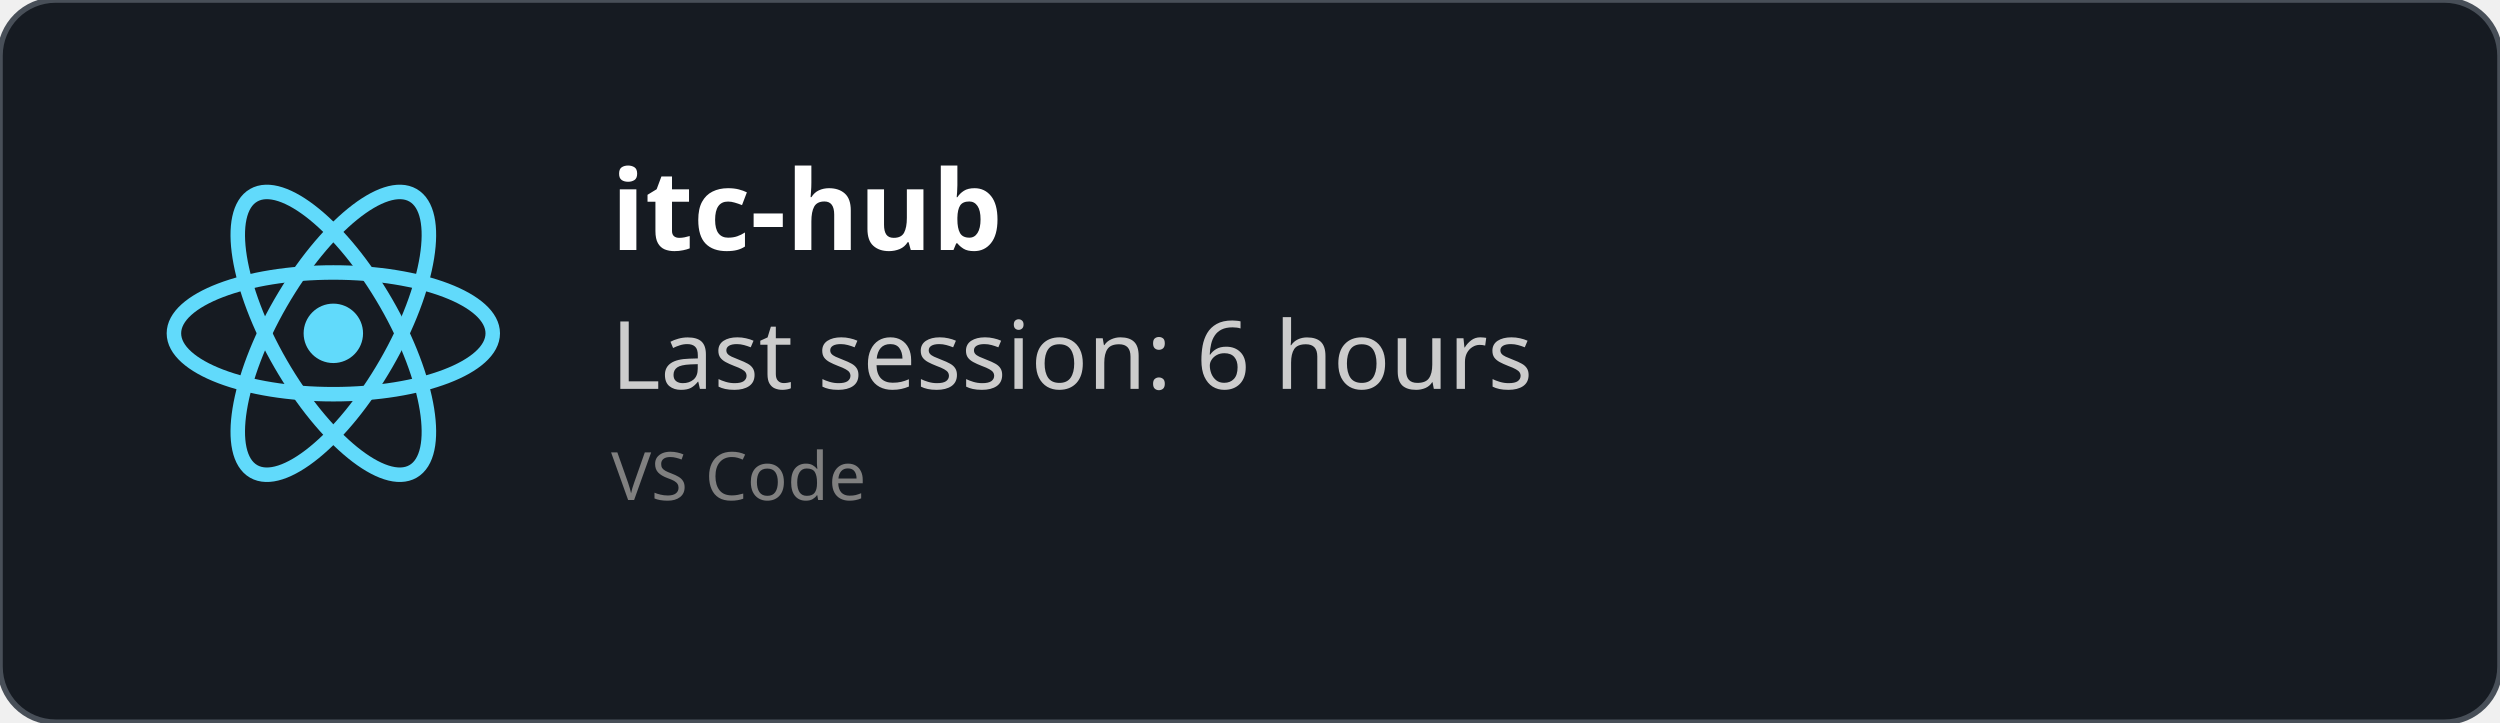
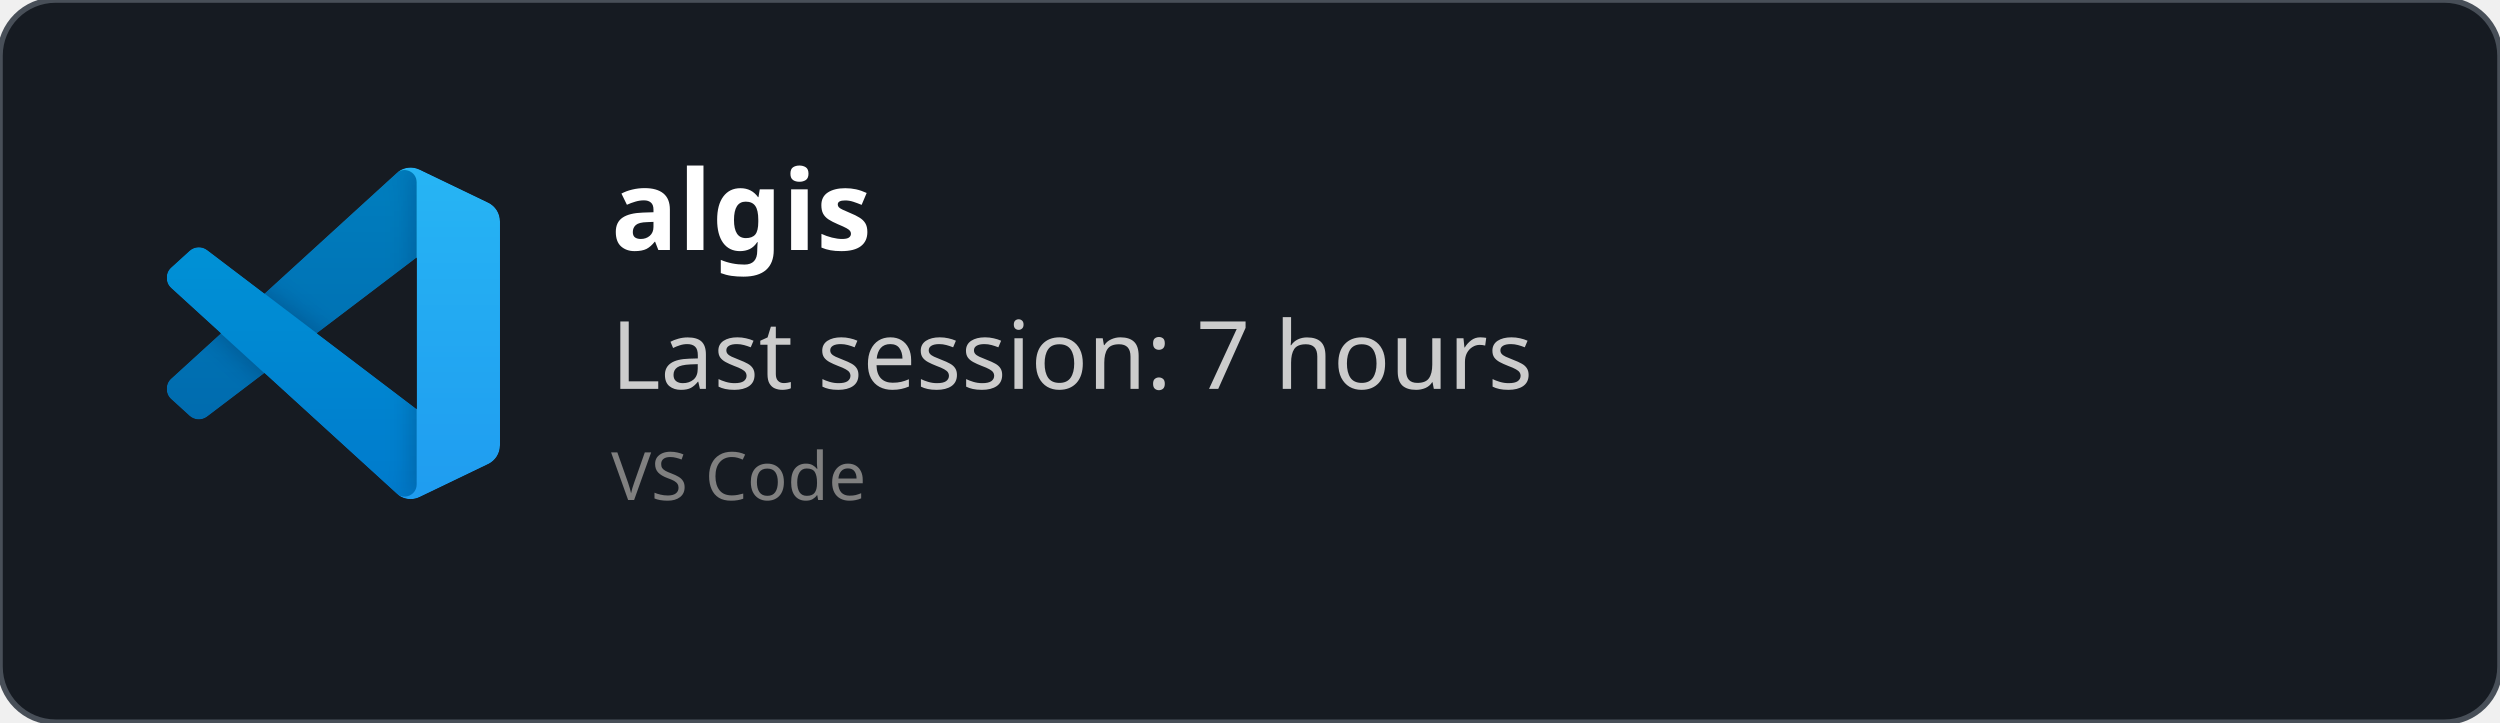
<svg xmlns="http://www.w3.org/2000/svg" width="450" height="130" viewBox="0 0 450 130" fill="none" role="img">
  <style>
    *{
        font-family: 'Segoe UI', Ubuntu, monospace
    }
    </style>
  <defs>
    <clipPath id="horizontalClip" x="20" y="20" width="500" height="200">
      <rect x="90" y="20" width="300" height="50" />
    </clipPath>
  </defs>
  <rect width="450" height="130" fill="rgba(22,27,34)" stroke="#484f58" stroke-width="1" fill-opacity="1" stroke-opacity="1" x="0" y="0" rx="10px" ry="10px">
    </rect>
-   <svg height="60" width="60" x="30" y="30" viewBox="-11.5 -10.232 23 20.463">
-     <circle cx="0" cy="0" r="2.05" fill="#61dafb" />
-     <g stroke="#61dafb" stroke-width="1" fill="none">
-       <ellipse rx="11" ry="4.2" />
-       <ellipse rx="11" ry="4.2" transform="rotate(60)" />
-       <ellipse rx="11" ry="4.2" transform="rotate(120)" />
+   <svg width="60" height="60" x="30" y="30" viewBox="0 0 100 100" fill="none" id="vscode">
+     <mask id="mask0" mask-type="alpha" maskUnits="userSpaceOnUse" x="0" y="0" width="100" height="100">
+       <path fill-rule="evenodd" clip-rule="evenodd" d="M70.912 99.317C72.487 99.931 74.283 99.891 75.873 99.126L96.461 89.22C98.624 88.179 100 85.989 100 83.587V16.413C100 14.011 98.624 11.822 96.461 10.781L75.873 0.874C73.786 -0.13 71.345 0.116 69.513 1.447C69.252 1.637 69.003 1.849 68.769 2.083L29.355 38.041L12.187 25.01C10.589 23.797 8.354 23.896 6.869 25.246L1.363 30.255C-0.453 31.906 -0.455 34.763 1.359 36.417L16.247 50L1.359 63.583C-0.455 65.237 -0.453 68.094 1.363 69.745L6.869 74.754C8.354 76.104 10.589 76.204 12.187 74.99L29.355 61.959L68.769 97.917C69.392 98.541 70.125 99.01 70.912 99.317ZM75.015 27.299L45.109 50L75.015 72.701V27.299Z" fill="white" />
+     </mask>
+     <g mask="url(#mask0)">
+       <path d="M96.461 10.796L75.857 0.876C73.472 -0.273 70.622 0.212 68.75 2.083L1.299 63.583C-0.516 65.237 -0.514 68.094 1.303 69.745L6.813 74.754C8.298 76.104 10.535 76.204 12.134 74.99L93.361 13.37C96.086 11.303 100 13.246 100 16.667V16.427C100 14.027 98.625 11.838 96.461 10.796Z" fill="#0065A9" />
+       <g filter="url(#filter0_d)">
+         <path d="M96.461 89.204L75.857 99.124C73.472 100.273 70.622 99.788 68.75 97.917L1.299 36.417C-0.516 34.763 -0.514 31.906 1.303 30.255L6.813 25.246C8.298 23.896 10.535 23.796 12.134 25.009L93.361 86.63C96.086 88.697 100 86.754 100 83.333V83.573C100 85.974 98.625 88.162 96.461 89.204Z" fill="#007ACC" />
+       </g>
+       <g filter="url(#filter1_d)">
+         <path d="M75.858 99.126C73.472 100.274 70.622 99.788 68.75 97.917C71.056 100.223 75 98.59 75 95.328V4.672C75 1.41 71.056 -0.223 68.75 2.083C70.622 0.211 73.472 -0.274 75.858 0.874L96.459 10.781C98.623 11.822 100 14.011 100 16.413V83.587C100 85.989 98.623 88.179 96.459 89.22L75.858 99.126Z" fill="#1F9CF0" />
+       </g>
+       <g style="mix-blend-mode:overlay" opacity="0.25">
+         <path fill-rule="evenodd" clip-rule="evenodd" d="M70.851 99.317C72.426 99.931 74.222 99.891 75.812 99.126L96.4 89.22C98.563 88.179 99.939 85.989 99.939 83.587V16.413C99.939 14.011 98.564 11.822 96.4 10.781L75.812 0.874C73.725 -0.13 71.284 0.116 69.453 1.447C69.191 1.637 68.942 1.849 68.708 2.083L29.294 38.041L12.126 25.01C10.528 23.796 8.293 23.896 6.809 25.246L1.302 30.255C-0.513 31.906 -0.515 34.763 1.298 36.417L16.186 50L1.298 63.583C-0.515 65.237 -0.513 68.094 1.302 69.745L6.809 74.754C8.293 76.104 10.528 76.204 12.126 74.99L29.294 61.959L68.708 97.917C69.332 98.54 70.064 99.01 70.851 99.317ZM74.954 27.299L45.048 50L74.954 72.701V27.299Z" fill="url(#paint0_linear)" />
+       </g>
    </g>
+     <defs>
+       <filter id="filter0_d" x="-8.394" y="15.829" width="116.727" height="92.246" filterUnits="userSpaceOnUse" color-interpolation-filters="sRGB">
+         <feFlood flood-opacity="0" result="BackgroundImageFix" />
+         <feColorMatrix in="SourceAlpha" type="matrix" values="0 0 0 0 0 0 0 0 0 0 0 0 0 0 0 0 0 0 127 0" />
+         <feOffset />
+         <feGaussianBlur stdDeviation="4.167" />
+         <feColorMatrix type="matrix" values="0 0 0 0 0 0 0 0 0 0 0 0 0 0 0 0 0 0 0.25 0" />
+         <feBlend mode="overlay" in2="BackgroundImageFix" result="effect1_dropShadow" />
+         <feBlend mode="normal" in="SourceGraphic" in2="effect1_dropShadow" result="shape" />
+       </filter>
+       <filter id="filter1_d" x="60.417" y="-8.076" width="47.917" height="116.151" filterUnits="userSpaceOnUse" color-interpolation-filters="sRGB">
+         <feFlood flood-opacity="0" result="BackgroundImageFix" />
+         <feColorMatrix in="SourceAlpha" type="matrix" values="0 0 0 0 0 0 0 0 0 0 0 0 0 0 0 0 0 0 127 0" />
+         <feOffset />
+         <feGaussianBlur stdDeviation="4.167" />
+         <feColorMatrix type="matrix" values="0 0 0 0 0 0 0 0 0 0 0 0 0 0 0 0 0 0 0.25 0" />
+         <feBlend mode="overlay" in2="BackgroundImageFix" result="effect1_dropShadow" />
+         <feBlend mode="normal" in="SourceGraphic" in2="effect1_dropShadow" result="shape" />
+       </filter>
+       <linearGradient id="paint0_linear" x1="49.939" y1="0.258" x2="49.939" y2="99.742" gradientUnits="userSpaceOnUse">
+         <stop stop-color="white" />
+         <stop offset="1" stop-color="white" stop-opacity="0" />
+       </linearGradient>
+     </defs>
  </svg>
  <text x="110" y="45" font-size="20" clip-path="url(#horizontalClip)" font-weight="bold" font-family="Ubuntu" fill="white">
-     itc-hub
+     algis
    </text>
  <text x="110" y="70" font-size="17px" font-family="Ubuntu" fill="#ccc">
-     Last session: 6 hours
+     Last session: 7 hours
    </text>
  <text x="110" y="90" font-size="12px" font-family="Ubuntu" fill="grey">
    VS Code
    </text>
</svg>
